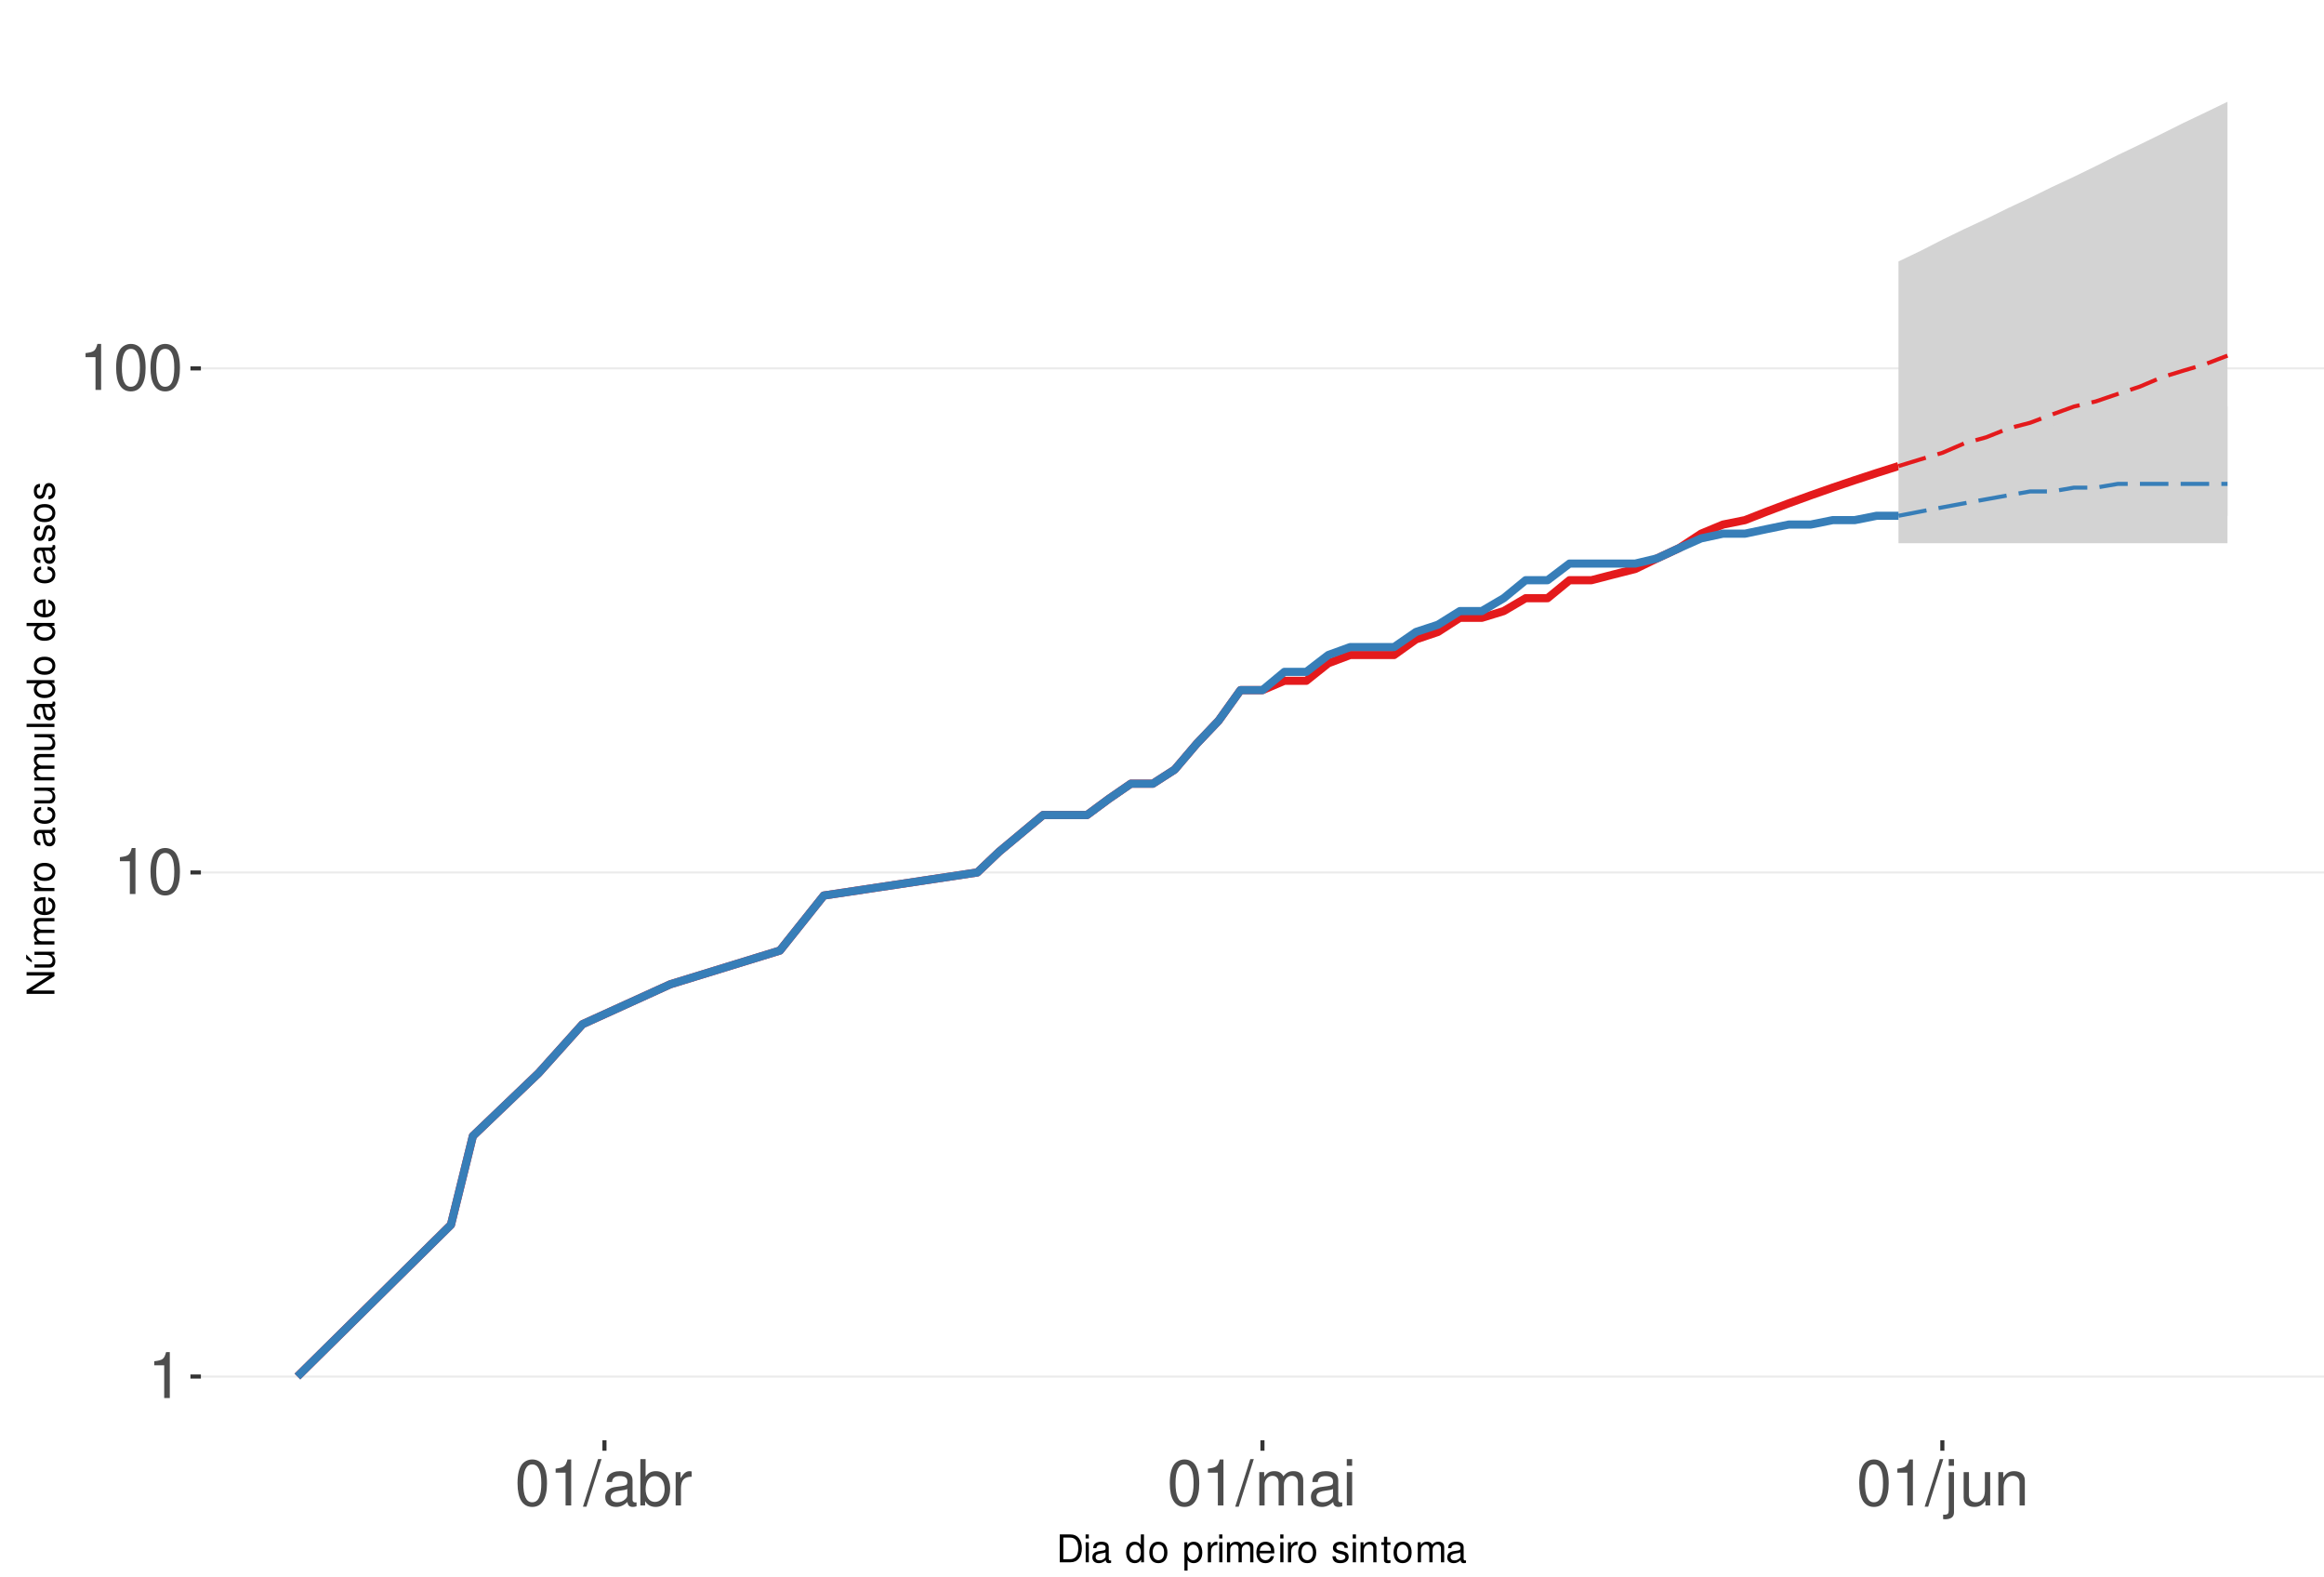
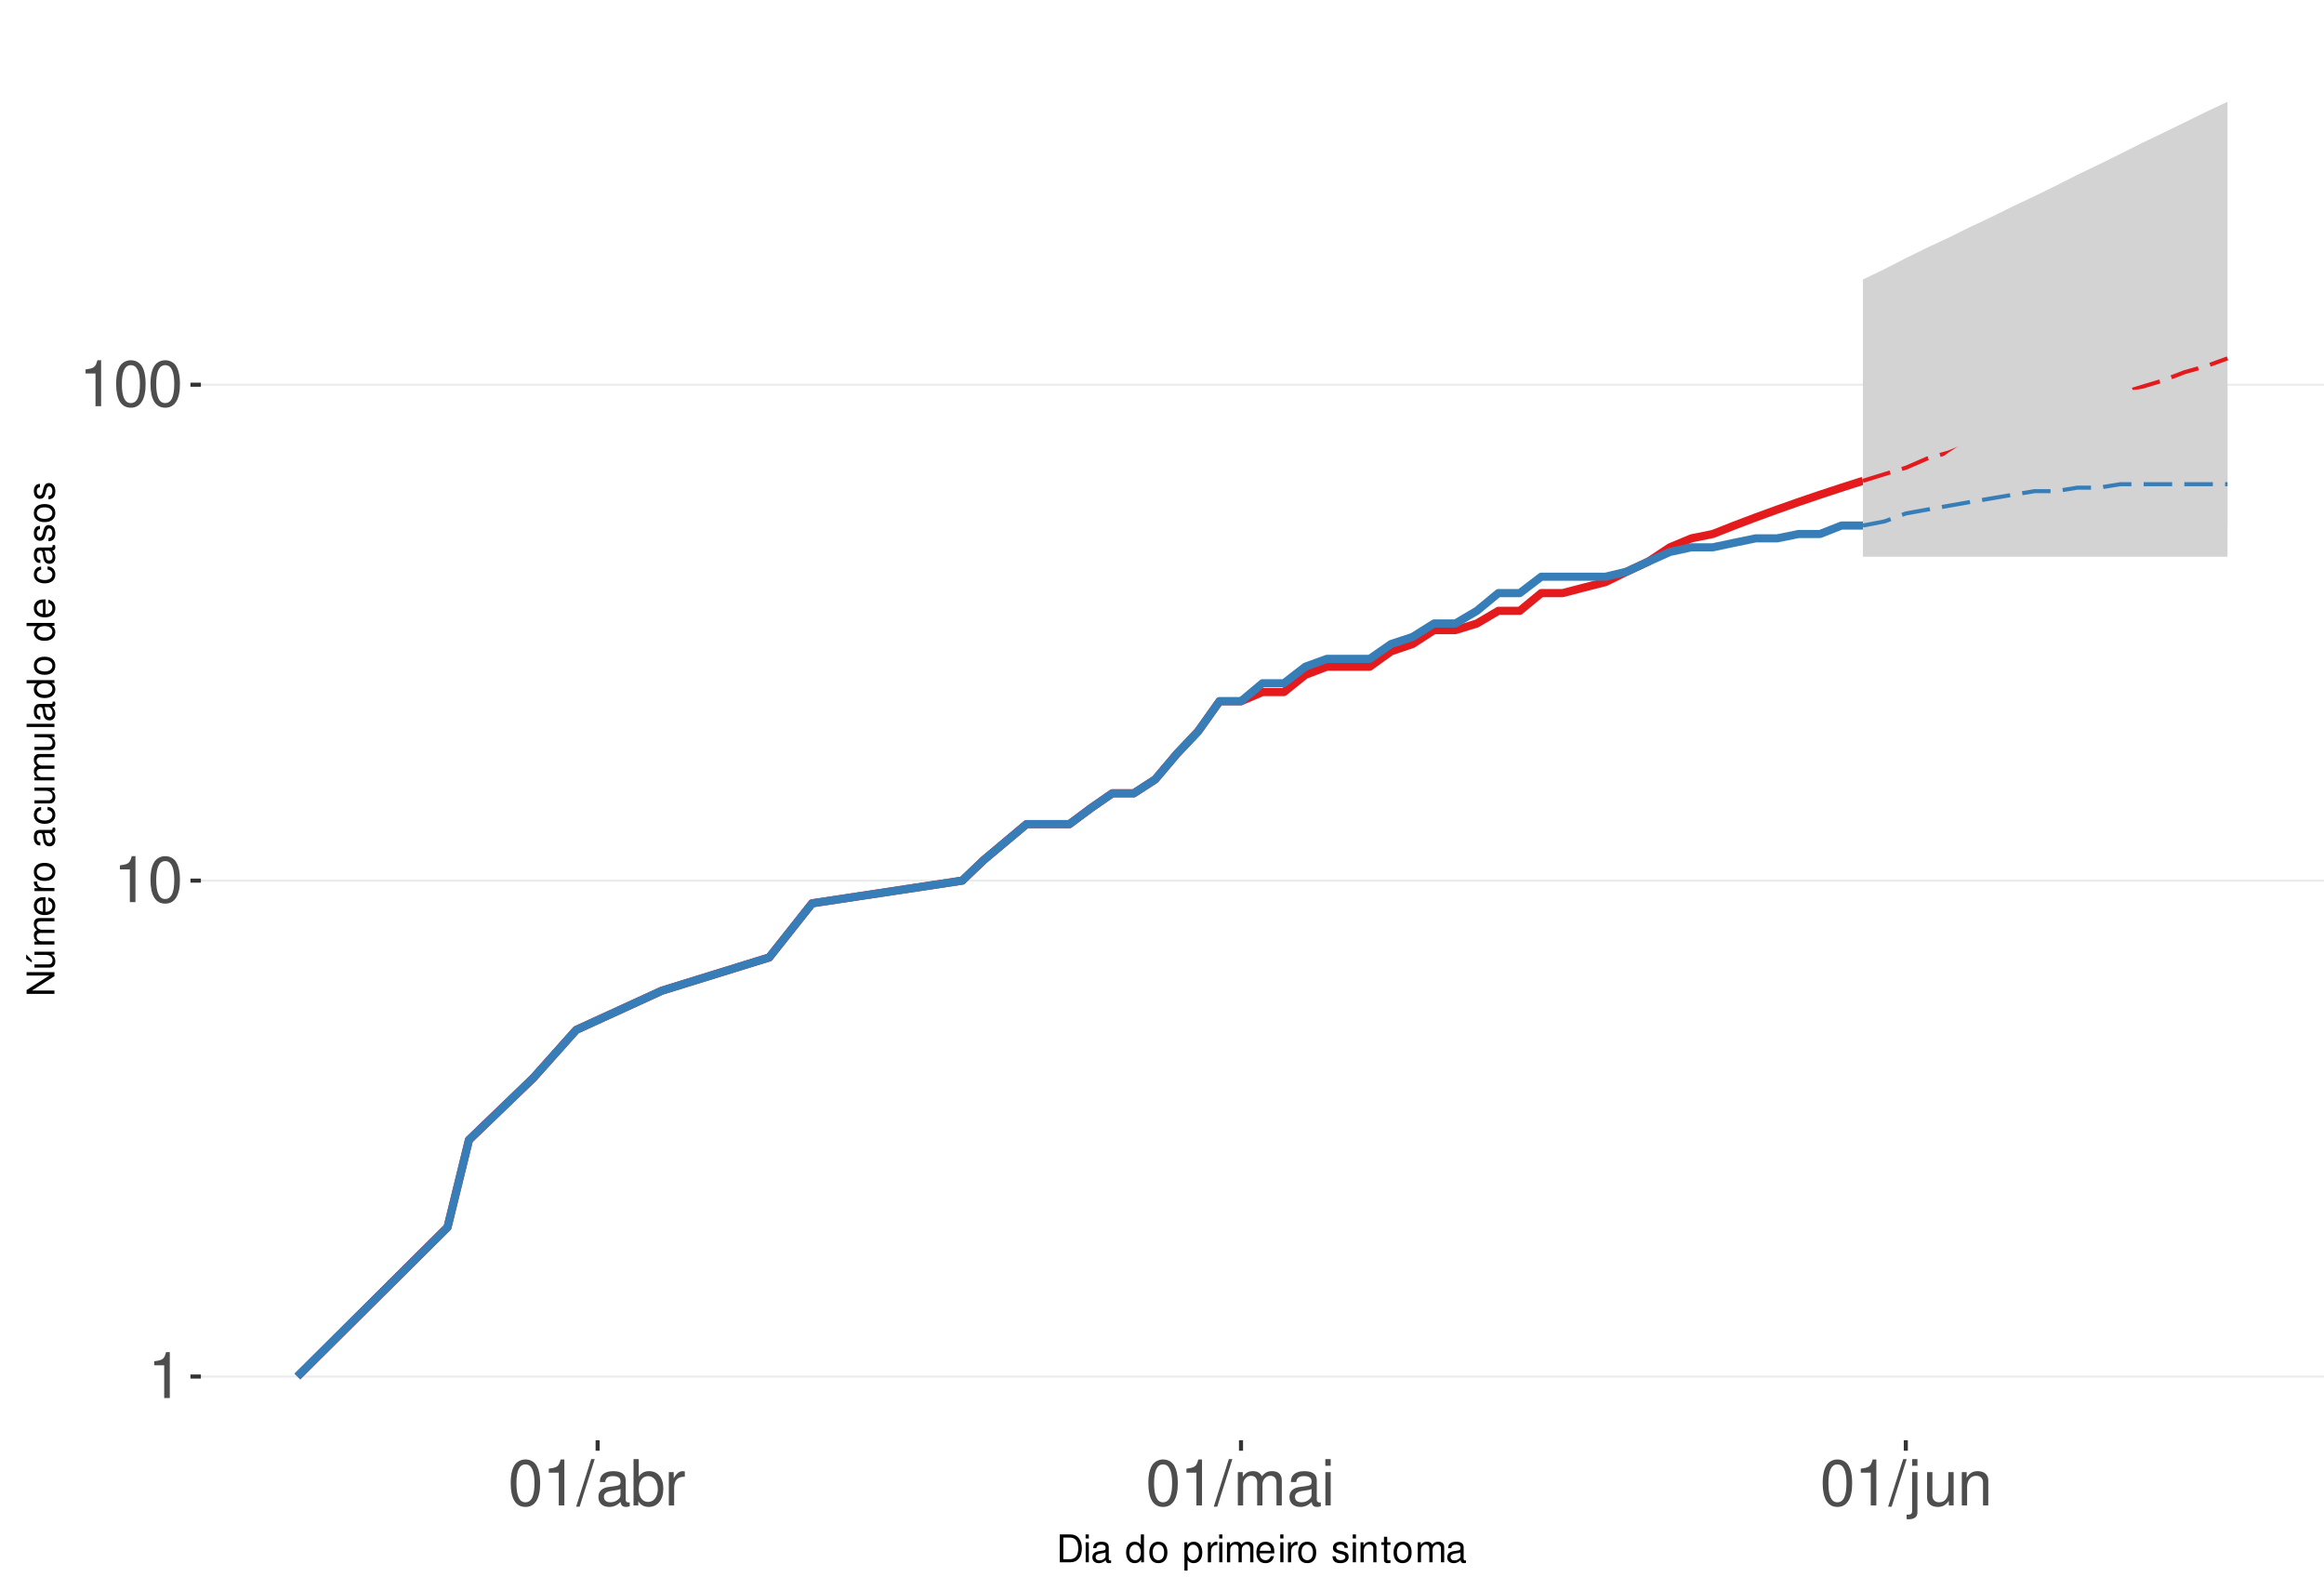
<svg xmlns="http://www.w3.org/2000/svg" xmlns:xlink="http://www.w3.org/1999/xlink" width="609pt" height="413pt" viewBox="0 0 609 413" version="1.1">
  <defs>
    <g>
      <symbol overflow="visible" id="glyph0-0">
        <path style="stroke:none;" d="" />
      </symbol>
      <symbol overflow="visible" id="glyph0-1">
        <path style="stroke:none;" d="M 4.312 -8.578 L 4.312 0 L 5.781 0 L 5.781 -12.047 L 4.812 -12.047 C 4.297 -10.188 3.969 -9.938 1.703 -9.641 L 1.703 -8.578 Z M 4.312 -8.578 " />
      </symbol>
      <symbol overflow="visible" id="glyph0-2">
        <path style="stroke:none;" d="M 4.578 -12.047 C 3.484 -12.047 2.484 -11.547 1.859 -10.734 C 1.094 -9.656 0.719 -8.062 0.719 -5.828 C 0.719 -1.766 2.047 0.391 4.578 0.391 C 7.078 0.391 8.438 -1.766 8.438 -5.734 C 8.438 -8.062 8.078 -9.625 7.297 -10.734 C 6.672 -11.562 5.703 -12.047 4.578 -12.047 Z M 4.578 -10.75 C 6.156 -10.75 6.953 -9.125 6.953 -5.859 C 6.953 -2.438 6.172 -0.828 4.547 -0.828 C 3 -0.828 2.219 -2.5 2.219 -5.812 C 2.219 -9.125 3 -10.75 4.578 -10.75 Z M 4.578 -10.75 " />
      </symbol>
      <symbol overflow="visible" id="glyph0-3">
        <path style="stroke:none;" d="M 3.812 -12.141 L -0.141 0.328 L 0.781 0.328 L 4.734 -12.141 Z M 3.812 -12.141 " />
      </symbol>
      <symbol overflow="visible" id="glyph0-4">
        <path style="stroke:none;" d="M 8.906 -0.812 C 8.766 -0.781 8.688 -0.781 8.609 -0.781 C 8.125 -0.781 7.859 -1.031 7.859 -1.469 L 7.859 -6.594 C 7.859 -8.141 6.734 -8.984 4.578 -8.984 C 3.297 -8.984 2.281 -8.609 1.688 -7.969 C 1.281 -7.516 1.109 -7.016 1.078 -6.141 L 2.484 -6.141 C 2.594 -7.219 3.234 -7.688 4.531 -7.688 C 5.797 -7.688 6.484 -7.234 6.484 -6.391 L 6.484 -6.031 C 6.469 -5.438 6.156 -5.219 5.031 -5.062 C 3.062 -4.812 2.766 -4.75 2.234 -4.531 C 1.219 -4.094 0.703 -3.328 0.703 -2.203 C 0.703 -0.609 1.797 0.391 3.562 0.391 C 4.656 0.391 5.547 0 6.531 -0.906 C 6.625 0 7.062 0.391 7.969 0.391 C 8.266 0.391 8.438 0.344 8.906 0.234 Z M 6.484 -2.75 C 6.484 -2.281 6.344 -2 5.922 -1.609 C 5.359 -1.094 4.688 -0.828 3.859 -0.828 C 2.781 -0.828 2.156 -1.344 2.156 -2.234 C 2.156 -3.141 2.75 -3.609 4.25 -3.828 C 5.734 -4.031 6.016 -4.094 6.484 -4.312 Z M 6.484 -2.75 " />
      </symbol>
      <symbol overflow="visible" id="glyph0-5">
        <path style="stroke:none;" d="M 0.906 -12.141 L 0.906 0 L 2.156 0 L 2.156 -1.109 C 2.812 -0.094 3.703 0.391 4.906 0.391 C 7.219 0.391 8.719 -1.5 8.719 -4.391 C 8.719 -7.234 7.297 -8.984 4.984 -8.984 C 3.781 -8.984 2.938 -8.531 2.281 -7.547 L 2.281 -12.141 Z M 4.719 -7.672 C 6.266 -7.672 7.266 -6.328 7.266 -4.25 C 7.266 -2.266 6.234 -0.922 4.719 -0.922 C 3.234 -0.922 2.281 -2.25 2.281 -4.297 C 2.281 -6.344 3.234 -7.672 4.719 -7.672 Z M 4.719 -7.672 " />
      </symbol>
      <symbol overflow="visible" id="glyph0-6">
        <path style="stroke:none;" d="M 1.156 -8.734 L 1.156 0 L 2.547 0 L 2.547 -4.531 C 2.562 -6.625 3.438 -7.562 5.344 -7.516 L 5.344 -8.922 C 5.109 -8.969 4.984 -8.984 4.812 -8.984 C 3.922 -8.984 3.234 -8.438 2.438 -7.141 L 2.438 -8.734 Z M 1.156 -8.734 " />
      </symbol>
      <symbol overflow="visible" id="glyph0-7">
        <path style="stroke:none;" d="M 1.172 -8.734 L 1.172 0 L 2.562 0 L 2.562 -5.484 C 2.562 -6.75 3.484 -7.766 4.609 -7.766 C 5.641 -7.766 6.234 -7.125 6.234 -6.016 L 6.234 0 L 7.625 0 L 7.625 -5.484 C 7.625 -6.75 8.547 -7.766 9.672 -7.766 C 10.688 -7.766 11.297 -7.109 11.297 -6.016 L 11.297 0 L 12.688 0 L 12.688 -6.547 C 12.688 -8.109 11.797 -8.984 10.156 -8.984 C 9 -8.984 8.297 -8.625 7.484 -7.641 C 6.969 -8.578 6.266 -8.984 5.125 -8.984 C 3.969 -8.984 3.188 -8.547 2.453 -7.5 L 2.453 -8.734 Z M 1.172 -8.734 " />
      </symbol>
      <symbol overflow="visible" id="glyph0-8">
        <path style="stroke:none;" d="M 2.5 -8.734 L 1.109 -8.734 L 1.109 0 L 2.5 0 Z M 2.5 -12.141 L 1.094 -12.141 L 1.094 -10.391 L 2.5 -10.391 Z M 2.5 -12.141 " />
      </symbol>
      <symbol overflow="visible" id="glyph0-9">
        <path style="stroke:none;" d="M 1.172 -8.734 L 1.172 1.266 C 1.172 2.125 0.906 2.422 0.031 2.422 C -0.062 2.422 -0.109 2.422 -0.297 2.406 L -0.297 3.578 C -0.141 3.609 -0.047 3.625 0.172 3.625 C 1.734 3.625 2.547 3.016 2.547 1.812 L 2.547 -8.734 Z M 2.547 -12.141 L 1.172 -12.141 L 1.172 -10.391 L 2.547 -10.391 Z M 2.547 -12.141 " />
      </symbol>
      <symbol overflow="visible" id="glyph0-10">
        <path style="stroke:none;" d="M 8.031 0 L 8.031 -8.734 L 6.641 -8.734 L 6.641 -3.781 C 6.641 -2 5.719 -0.828 4.266 -0.828 C 3.172 -0.828 2.469 -1.5 2.469 -2.547 L 2.469 -8.734 L 1.078 -8.734 L 1.078 -2 C 1.078 -0.547 2.172 0.391 3.859 0.391 C 5.141 0.391 5.969 -0.062 6.781 -1.219 L 6.781 0 Z M 8.031 0 " />
      </symbol>
      <symbol overflow="visible" id="glyph0-11">
        <path style="stroke:none;" d="M 1.172 -8.734 L 1.172 0 L 2.562 0 L 2.562 -4.812 C 2.562 -6.594 3.5 -7.766 4.938 -7.766 C 6.031 -7.766 6.734 -7.094 6.734 -6.047 L 6.734 0 L 8.109 0 L 8.109 -6.594 C 8.109 -8.047 7.031 -8.984 5.344 -8.984 C 4.047 -8.984 3.219 -8.484 2.453 -7.266 L 2.453 -8.734 Z M 1.172 -8.734 " />
      </symbol>
      <symbol overflow="visible" id="glyph1-0">
        <path style="stroke:none;" d="" />
      </symbol>
      <symbol overflow="visible" id="glyph1-1">
        <path style="stroke:none;" d="M 0.891 0 L 3.703 0 C 5.547 0 6.672 -1.375 6.672 -3.656 C 6.672 -5.906 5.547 -7.297 3.703 -7.297 L 0.891 -7.297 Z M 1.812 -0.812 L 1.812 -6.469 L 3.547 -6.469 C 4.984 -6.469 5.734 -5.5 5.734 -3.641 C 5.734 -1.797 4.984 -0.812 3.547 -0.812 Z M 1.812 -0.812 " />
      </symbol>
      <symbol overflow="visible" id="glyph1-2">
        <path style="stroke:none;" d="M 1.5 -5.234 L 0.672 -5.234 L 0.672 0 L 1.5 0 Z M 1.5 -7.297 L 0.656 -7.297 L 0.656 -6.234 L 1.5 -6.234 Z M 1.5 -7.297 " />
      </symbol>
      <symbol overflow="visible" id="glyph1-3">
        <path style="stroke:none;" d="M 5.344 -0.484 C 5.266 -0.469 5.219 -0.469 5.172 -0.469 C 4.875 -0.469 4.719 -0.625 4.719 -0.875 L 4.719 -3.953 C 4.719 -4.891 4.047 -5.391 2.75 -5.391 C 1.984 -5.391 1.375 -5.172 1.016 -4.781 C 0.766 -4.516 0.672 -4.203 0.656 -3.688 L 1.484 -3.688 C 1.562 -4.328 1.938 -4.625 2.719 -4.625 C 3.484 -4.625 3.891 -4.344 3.891 -3.844 L 3.891 -3.625 C 3.875 -3.266 3.703 -3.125 3.016 -3.047 C 1.844 -2.891 1.656 -2.844 1.344 -2.719 C 0.734 -2.453 0.422 -2 0.422 -1.312 C 0.422 -0.375 1.078 0.234 2.141 0.234 C 2.797 0.234 3.328 0 3.922 -0.547 C 3.984 0 4.234 0.234 4.781 0.234 C 4.953 0.234 5.062 0.203 5.344 0.141 Z M 3.891 -1.656 C 3.891 -1.375 3.812 -1.203 3.562 -0.969 C 3.219 -0.656 2.812 -0.5 2.312 -0.5 C 1.672 -0.5 1.297 -0.812 1.297 -1.344 C 1.297 -1.891 1.656 -2.172 2.547 -2.297 C 3.438 -2.422 3.609 -2.453 3.891 -2.594 Z M 3.891 -1.656 " />
      </symbol>
      <symbol overflow="visible" id="glyph1-4">
        <path style="stroke:none;" d="" />
      </symbol>
      <symbol overflow="visible" id="glyph1-5">
        <path style="stroke:none;" d="M 4.953 -7.297 L 4.125 -7.297 L 4.125 -4.578 C 3.766 -5.109 3.203 -5.391 2.516 -5.391 C 1.156 -5.391 0.266 -4.297 0.266 -2.625 C 0.266 -0.859 1.125 0.234 2.547 0.234 C 3.266 0.234 3.766 -0.047 4.203 -0.688 L 4.203 0 L 4.953 0 Z M 2.656 -4.609 C 3.547 -4.609 4.125 -3.812 4.125 -2.562 C 4.125 -1.344 3.547 -0.547 2.656 -0.547 C 1.734 -0.547 1.125 -1.359 1.125 -2.578 C 1.125 -3.797 1.734 -4.609 2.656 -4.609 Z M 2.656 -4.609 " />
      </symbol>
      <symbol overflow="visible" id="glyph1-6">
        <path style="stroke:none;" d="M 2.719 -5.391 C 1.234 -5.391 0.359 -4.344 0.359 -2.578 C 0.359 -0.812 1.234 0.234 2.734 0.234 C 4.203 0.234 5.094 -0.812 5.094 -2.547 C 5.094 -4.359 4.234 -5.391 2.719 -5.391 Z M 2.734 -4.625 C 3.672 -4.625 4.234 -3.844 4.234 -2.547 C 4.234 -1.312 3.656 -0.547 2.734 -0.547 C 1.797 -0.547 1.234 -1.312 1.234 -2.578 C 1.234 -3.844 1.797 -4.625 2.734 -4.625 Z M 2.734 -4.625 " />
      </symbol>
      <symbol overflow="visible" id="glyph1-7">
        <path style="stroke:none;" d="M 0.547 2.188 L 1.375 2.188 L 1.375 -0.547 C 1.812 -0.016 2.312 0.234 2.984 0.234 C 4.344 0.234 5.234 -0.859 5.234 -2.531 C 5.234 -4.297 4.375 -5.391 2.984 -5.391 C 2.266 -5.391 1.703 -5.062 1.312 -4.453 L 1.312 -5.234 L 0.547 -5.234 Z M 2.844 -4.609 C 3.766 -4.609 4.359 -3.797 4.359 -2.547 C 4.359 -1.359 3.75 -0.547 2.844 -0.547 C 1.953 -0.547 1.375 -1.344 1.375 -2.578 C 1.375 -3.812 1.953 -4.609 2.844 -4.609 Z M 2.844 -4.609 " />
      </symbol>
      <symbol overflow="visible" id="glyph1-8">
        <path style="stroke:none;" d="M 0.688 -5.234 L 0.688 0 L 1.531 0 L 1.531 -2.719 C 1.547 -3.984 2.062 -4.547 3.203 -4.516 L 3.203 -5.359 C 3.062 -5.375 2.984 -5.391 2.891 -5.391 C 2.344 -5.391 1.938 -5.062 1.453 -4.297 L 1.453 -5.234 Z M 0.688 -5.234 " />
      </symbol>
      <symbol overflow="visible" id="glyph1-9">
        <path style="stroke:none;" d="M 0.703 -5.234 L 0.703 0 L 1.547 0 L 1.547 -3.297 C 1.547 -4.047 2.094 -4.656 2.766 -4.656 C 3.391 -4.656 3.734 -4.281 3.734 -3.609 L 3.734 0 L 4.578 0 L 4.578 -3.297 C 4.578 -4.047 5.125 -4.656 5.812 -4.656 C 6.422 -4.656 6.781 -4.266 6.781 -3.609 L 6.781 0 L 7.625 0 L 7.625 -3.938 C 7.625 -4.875 7.078 -5.391 6.094 -5.391 C 5.406 -5.391 4.984 -5.188 4.484 -4.594 C 4.188 -5.156 3.766 -5.391 3.078 -5.391 C 2.375 -5.391 1.906 -5.125 1.469 -4.5 L 1.469 -5.234 Z M 0.703 -5.234 " />
      </symbol>
      <symbol overflow="visible" id="glyph1-10">
        <path style="stroke:none;" d="M 5.125 -2.344 C 5.125 -3.141 5.062 -3.625 4.922 -4.016 C 4.578 -4.875 3.781 -5.391 2.797 -5.391 C 1.344 -5.391 0.406 -4.281 0.406 -2.547 C 0.406 -0.812 1.297 0.234 2.781 0.234 C 3.984 0.234 4.812 -0.453 5.016 -1.594 L 4.188 -1.594 C 3.953 -0.906 3.484 -0.547 2.812 -0.547 C 2.281 -0.547 1.828 -0.781 1.547 -1.219 C 1.344 -1.516 1.281 -1.812 1.266 -2.344 Z M 1.297 -3.016 C 1.359 -3.984 1.953 -4.625 2.797 -4.625 C 3.641 -4.625 4.234 -3.953 4.234 -3.016 Z M 1.297 -3.016 " />
      </symbol>
      <symbol overflow="visible" id="glyph1-11">
        <path style="stroke:none;" d="M 4.375 -3.781 C 4.375 -4.812 3.688 -5.391 2.484 -5.391 C 1.266 -5.391 0.469 -4.766 0.469 -3.797 C 0.469 -2.969 0.891 -2.578 2.125 -2.281 L 2.906 -2.094 C 3.484 -1.953 3.719 -1.734 3.719 -1.375 C 3.719 -0.875 3.234 -0.547 2.5 -0.547 C 2.047 -0.547 1.672 -0.672 1.453 -0.891 C 1.328 -1.047 1.266 -1.188 1.219 -1.562 L 0.344 -1.562 C 0.375 -0.344 1.062 0.234 2.438 0.234 C 3.75 0.234 4.594 -0.422 4.594 -1.438 C 4.594 -2.203 4.156 -2.641 3.109 -2.891 L 2.312 -3.078 C 1.625 -3.234 1.344 -3.453 1.344 -3.828 C 1.344 -4.312 1.766 -4.625 2.453 -4.625 C 3.125 -4.625 3.484 -4.328 3.5 -3.781 Z M 4.375 -3.781 " />
      </symbol>
      <symbol overflow="visible" id="glyph1-12">
        <path style="stroke:none;" d="M 0.703 -5.234 L 0.703 0 L 1.547 0 L 1.547 -2.891 C 1.547 -3.953 2.094 -4.656 2.953 -4.656 C 3.625 -4.656 4.047 -4.266 4.047 -3.625 L 4.047 0 L 4.875 0 L 4.875 -3.953 C 4.875 -4.828 4.219 -5.391 3.203 -5.391 C 2.438 -5.391 1.938 -5.094 1.469 -4.359 L 1.469 -5.234 Z M 0.703 -5.234 " />
      </symbol>
      <symbol overflow="visible" id="glyph1-13">
        <path style="stroke:none;" d="M 2.547 -5.234 L 1.688 -5.234 L 1.688 -6.688 L 0.844 -6.688 L 0.844 -5.234 L 0.141 -5.234 L 0.141 -4.562 L 0.844 -4.562 L 0.844 -0.594 C 0.844 -0.062 1.203 0.234 1.859 0.234 C 2.078 0.234 2.266 0.203 2.547 0.156 L 2.547 -0.547 C 2.422 -0.516 2.312 -0.5 2.141 -0.5 C 1.781 -0.5 1.688 -0.594 1.688 -0.969 L 1.688 -4.562 L 2.547 -4.562 Z M 2.547 -5.234 " />
      </symbol>
      <symbol overflow="visible" id="glyph2-0">
        <path style="stroke:none;" d="" />
      </symbol>
      <symbol overflow="visible" id="glyph2-1">
        <path style="stroke:none;" d="M -7.297 -6.453 L -7.297 -5.578 L -1.328 -5.578 L -7.297 -1.766 L -7.297 -0.766 L 0 -0.766 L 0 -1.641 L -5.906 -1.641 L 0 -5.406 L 0 -6.453 Z M -7.297 -6.453 " />
      </symbol>
      <symbol overflow="visible" id="glyph2-2">
        <path style="stroke:none;" d="M 0 -4.812 L -5.234 -4.812 L -5.234 -3.984 L -2.266 -3.984 C -1.203 -3.984 -0.5 -3.438 -0.5 -2.562 C -0.5 -1.906 -0.906 -1.484 -1.531 -1.484 L -5.234 -1.484 L -5.234 -0.656 L -1.203 -0.656 C -0.328 -0.656 0.234 -1.297 0.234 -2.312 C 0.234 -3.094 -0.047 -3.578 -0.734 -4.062 L 0 -4.062 Z M -7.406 -2.953 L -5.922 -2 L -5.922 -2.594 L -7.406 -4.094 Z M -7.406 -2.953 " />
      </symbol>
      <symbol overflow="visible" id="glyph2-3">
        <path style="stroke:none;" d="M -5.234 -0.703 L 0 -0.703 L 0 -1.547 L -3.297 -1.547 C -4.047 -1.547 -4.656 -2.094 -4.656 -2.766 C -4.656 -3.391 -4.281 -3.734 -3.609 -3.734 L 0 -3.734 L 0 -4.578 L -3.297 -4.578 C -4.047 -4.578 -4.656 -5.125 -4.656 -5.812 C -4.656 -6.422 -4.266 -6.781 -3.609 -6.781 L 0 -6.781 L 0 -7.625 L -3.938 -7.625 C -4.875 -7.625 -5.391 -7.078 -5.391 -6.094 C -5.391 -5.406 -5.188 -4.984 -4.594 -4.484 C -5.156 -4.188 -5.391 -3.766 -5.391 -3.078 C -5.391 -2.375 -5.125 -1.906 -4.5 -1.469 L -5.234 -1.469 Z M -5.234 -0.703 " />
      </symbol>
      <symbol overflow="visible" id="glyph2-4">
        <path style="stroke:none;" d="M -2.344 -5.125 C -3.141 -5.125 -3.625 -5.062 -4.016 -4.922 C -4.875 -4.578 -5.391 -3.781 -5.391 -2.797 C -5.391 -1.344 -4.281 -0.406 -2.547 -0.406 C -0.812 -0.406 0.234 -1.297 0.234 -2.781 C 0.234 -3.984 -0.453 -4.812 -1.594 -5.016 L -1.594 -4.188 C -0.906 -3.953 -0.547 -3.484 -0.547 -2.812 C -0.547 -2.281 -0.781 -1.828 -1.219 -1.547 C -1.516 -1.344 -1.812 -1.281 -2.344 -1.266 Z M -3.016 -1.297 C -3.984 -1.359 -4.625 -1.953 -4.625 -2.797 C -4.625 -3.641 -3.953 -4.234 -3.016 -4.234 Z M -3.016 -1.297 " />
      </symbol>
      <symbol overflow="visible" id="glyph2-5">
        <path style="stroke:none;" d="M -5.234 -0.688 L 0 -0.688 L 0 -1.531 L -2.719 -1.531 C -3.984 -1.547 -4.547 -2.062 -4.516 -3.203 L -5.359 -3.203 C -5.375 -3.062 -5.391 -2.984 -5.391 -2.891 C -5.391 -2.344 -5.062 -1.938 -4.297 -1.453 L -5.234 -1.453 Z M -5.234 -0.688 " />
      </symbol>
      <symbol overflow="visible" id="glyph2-6">
        <path style="stroke:none;" d="M -5.391 -2.719 C -5.391 -1.234 -4.344 -0.359 -2.578 -0.359 C -0.812 -0.359 0.234 -1.234 0.234 -2.734 C 0.234 -4.203 -0.812 -5.094 -2.547 -5.094 C -4.359 -5.094 -5.391 -4.234 -5.391 -2.719 Z M -4.625 -2.734 C -4.625 -3.672 -3.844 -4.234 -2.547 -4.234 C -1.312 -4.234 -0.547 -3.656 -0.547 -2.734 C -0.547 -1.797 -1.312 -1.234 -2.578 -1.234 C -3.844 -1.234 -4.625 -1.797 -4.625 -2.734 Z M -4.625 -2.734 " />
      </symbol>
      <symbol overflow="visible" id="glyph2-7">
        <path style="stroke:none;" d="" />
      </symbol>
      <symbol overflow="visible" id="glyph2-8">
        <path style="stroke:none;" d="M -0.484 -5.344 C -0.469 -5.266 -0.469 -5.219 -0.469 -5.172 C -0.469 -4.875 -0.625 -4.719 -0.875 -4.719 L -3.953 -4.719 C -4.891 -4.719 -5.391 -4.047 -5.391 -2.75 C -5.391 -1.984 -5.172 -1.375 -4.781 -1.016 C -4.516 -0.766 -4.203 -0.672 -3.688 -0.656 L -3.688 -1.484 C -4.328 -1.562 -4.625 -1.938 -4.625 -2.719 C -4.625 -3.484 -4.344 -3.891 -3.844 -3.891 L -3.625 -3.891 C -3.266 -3.875 -3.125 -3.703 -3.047 -3.016 C -2.891 -1.844 -2.844 -1.656 -2.719 -1.344 C -2.453 -0.734 -2 -0.422 -1.312 -0.422 C -0.375 -0.422 0.234 -1.078 0.234 -2.141 C 0.234 -2.797 0 -3.328 -0.547 -3.922 C 0 -3.984 0.234 -4.234 0.234 -4.781 C 0.234 -4.953 0.203 -5.062 0.141 -5.344 Z M -1.656 -3.891 C -1.375 -3.891 -1.203 -3.812 -0.969 -3.562 C -0.656 -3.219 -0.5 -2.812 -0.5 -2.312 C -0.5 -1.672 -0.812 -1.297 -1.344 -1.297 C -1.891 -1.297 -2.172 -1.656 -2.297 -2.547 C -2.422 -3.438 -2.453 -3.609 -2.594 -3.891 Z M -1.656 -3.891 " />
      </symbol>
      <symbol overflow="visible" id="glyph2-9">
        <path style="stroke:none;" d="M -3.484 -4.703 C -3.984 -4.672 -4.312 -4.562 -4.609 -4.359 C -5.094 -4 -5.391 -3.375 -5.391 -2.641 C -5.391 -1.219 -4.266 -0.312 -2.531 -0.312 C -0.844 -0.312 0.234 -1.203 0.234 -2.625 C 0.234 -3.875 -0.516 -4.672 -1.797 -4.766 L -1.797 -3.938 C -0.953 -3.797 -0.547 -3.359 -0.547 -2.656 C -0.547 -1.734 -1.297 -1.188 -2.531 -1.188 C -3.844 -1.188 -4.625 -1.719 -4.625 -2.625 C -4.625 -3.328 -4.203 -3.766 -3.484 -3.875 Z M -3.484 -4.703 " />
      </symbol>
      <symbol overflow="visible" id="glyph2-10">
        <path style="stroke:none;" d="M 0 -4.812 L -5.234 -4.812 L -5.234 -3.984 L -2.266 -3.984 C -1.203 -3.984 -0.5 -3.438 -0.5 -2.562 C -0.5 -1.906 -0.906 -1.484 -1.531 -1.484 L -5.234 -1.484 L -5.234 -0.656 L -1.203 -0.656 C -0.328 -0.656 0.234 -1.297 0.234 -2.312 C 0.234 -3.094 -0.047 -3.578 -0.734 -4.062 L 0 -4.062 Z M 0 -4.812 " />
      </symbol>
      <symbol overflow="visible" id="glyph2-11">
        <path style="stroke:none;" d="M -7.297 -1.516 L -7.297 -0.688 L 0 -0.688 L 0 -1.516 Z M -7.297 -1.516 " />
      </symbol>
      <symbol overflow="visible" id="glyph2-12">
        <path style="stroke:none;" d="M -7.297 -4.953 L -7.297 -4.125 L -4.578 -4.125 C -5.109 -3.766 -5.391 -3.203 -5.391 -2.516 C -5.391 -1.156 -4.297 -0.266 -2.625 -0.266 C -0.859 -0.266 0.234 -1.125 0.234 -2.547 C 0.234 -3.266 -0.047 -3.766 -0.688 -4.203 L 0 -4.203 L 0 -4.953 Z M -4.609 -2.656 C -4.609 -3.547 -3.812 -4.125 -2.562 -4.125 C -1.344 -4.125 -0.547 -3.547 -0.547 -2.656 C -0.547 -1.734 -1.359 -1.125 -2.578 -1.125 C -3.797 -1.125 -4.609 -1.734 -4.609 -2.656 Z M -4.609 -2.656 " />
      </symbol>
      <symbol overflow="visible" id="glyph2-13">
        <path style="stroke:none;" d="M -3.781 -4.375 C -4.812 -4.375 -5.391 -3.688 -5.391 -2.484 C -5.391 -1.266 -4.766 -0.469 -3.797 -0.469 C -2.969 -0.469 -2.578 -0.891 -2.281 -2.125 L -2.094 -2.906 C -1.953 -3.484 -1.734 -3.719 -1.375 -3.719 C -0.875 -3.719 -0.547 -3.234 -0.547 -2.5 C -0.547 -2.047 -0.672 -1.672 -0.891 -1.453 C -1.047 -1.328 -1.188 -1.266 -1.562 -1.219 L -1.562 -0.344 C -0.344 -0.375 0.234 -1.062 0.234 -2.438 C 0.234 -3.75 -0.422 -4.594 -1.438 -4.594 C -2.203 -4.594 -2.641 -4.156 -2.891 -3.109 L -3.078 -2.312 C -3.234 -1.625 -3.453 -1.344 -3.828 -1.344 C -4.312 -1.344 -4.625 -1.766 -4.625 -2.453 C -4.625 -3.125 -4.328 -3.484 -3.781 -3.5 Z M -3.781 -4.375 " />
      </symbol>
    </g>
    <clipPath id="clip1">
      <path d="M 52.645 9.961 L 609 9.961 L 609 377.328 L 52.645 377.328 Z M 52.645 9.961 " />
    </clipPath>
    <clipPath id="clip2">
      <path d="M 52.645 360 L 609 360 L 609 361 L 52.645 361 Z M 52.645 360 " />
    </clipPath>
    <clipPath id="clip3">
-       <path d="M 52.645 228 L 609 228 L 609 229 L 52.645 229 Z M 52.645 228 " />
+       <path d="M 52.645 230 L 609 230 L 609 231 L 52.645 231 Z M 52.645 230 " />
    </clipPath>
    <clipPath id="clip4">
-       <path d="M 52.645 96 L 609 96 L 609 97 L 52.645 97 Z M 52.645 96 " />
+       <path d="M 52.645 100 L 609 100 L 609 102 L 52.645 102 Z M 52.645 100 " />
    </clipPath>
  </defs>
  <g id="surface42">
    <rect x="0" y="0" width="609" height="413" style="fill:rgb(100%,100%,100%);fill-opacity:1;stroke:none;" />
    <rect x="0" y="0" width="609" height="413" style="fill:rgb(100%,100%,100%);fill-opacity:1;stroke:none;" />
    <path style="fill:none;stroke-width:1.067;stroke-linecap:round;stroke-linejoin:round;stroke:rgb(100%,100%,100%);stroke-opacity:1;stroke-miterlimit:10;" d="M 0 413 L 609 413 L 609 0 L 0 0 Z M 0 413 " />
    <g clip-path="url(#clip1)" clip-rule="nonzero">
      <path style=" stroke:none;fill-rule:nonzero;fill:rgb(100%,100%,100%);fill-opacity:1;" d="M 52.645 377.328 L 609 377.328 L 609 9.961 L 52.645 9.961 Z M 52.645 377.328 " />
    </g>
    <g clip-path="url(#clip2)" clip-rule="nonzero">
      <path style="fill:none;stroke-width:0.533;stroke-linecap:butt;stroke-linejoin:round;stroke:rgb(92.157%,92.157%,92.157%);stroke-opacity:1;stroke-miterlimit:10;" d="M 52.645 360.629 L 609 360.629 " />
    </g>
    <g clip-path="url(#clip3)" clip-rule="nonzero">
-       <path style="fill:none;stroke-width:0.533;stroke-linecap:butt;stroke-linejoin:round;stroke:rgb(92.157%,92.157%,92.157%);stroke-opacity:1;stroke-miterlimit:10;" d="M 52.645 228.57 L 609 228.57 " />
+       <path style="fill:none;stroke-width:0.533;stroke-linecap:butt;stroke-linejoin:round;stroke:rgb(92.157%,92.157%,92.157%);stroke-opacity:1;stroke-miterlimit:10;" d="M 52.645 230.707 L 609 230.707 " />
    </g>
    <g clip-path="url(#clip4)" clip-rule="nonzero">
-       <path style="fill:none;stroke-width:0.533;stroke-linecap:butt;stroke-linejoin:round;stroke:rgb(92.157%,92.157%,92.157%);stroke-opacity:1;stroke-miterlimit:10;" d="M 52.645 96.512 L 609 96.512 " />
-     </g>
-     <path style="fill:none;stroke-width:2.134;stroke-linecap:butt;stroke-linejoin:round;stroke:rgb(89.412%,10.196%,10.98%);stroke-opacity:1;stroke-miterlimit:10;" d="M 77.934 360.629 L 118.168 320.875 L 123.914 297.621 L 141.156 281.121 L 152.652 268.324 L 175.641 257.867 L 204.379 249.027 L 215.875 234.613 L 256.105 228.57 L 261.852 223.105 L 273.348 213.523 L 284.844 213.523 L 290.59 209.273 L 296.336 205.316 L 302.086 205.316 L 307.832 201.613 L 313.582 194.859 L 319.328 188.816 L 325.074 180.801 L 330.824 180.801 L 336.57 178.359 L 342.316 178.359 L 348.066 173.77 L 353.812 171.605 L 365.309 171.605 L 371.055 167.504 L 376.801 165.562 L 382.551 161.859 L 388.297 161.859 L 394.043 160.094 L 399.793 156.719 L 405.539 156.719 L 411.285 152.004 L 417.035 152.004 L 422.781 150.516 L 428.531 149.062 L 434.277 146.266 L 440.023 143.594 L 445.773 139.812 L 451.52 137.422 L 457.266 136.266 L 463.016 134.016 L 468.762 131.852 L 474.508 129.766 L 480.258 127.75 L 486.004 125.809 L 491.75 123.926 L 497.5 122.105 " />
-     <path style=" stroke:none;fill-rule:nonzero;fill:rgb(82.745%,82.745%,82.745%);fill-opacity:1;" d="M 497.5 68.488 L 503.246 65.742 L 508.992 62.797 L 514.742 60 L 520.488 57.332 L 526.238 54.508 L 531.984 51.812 L 537.73 48.988 L 543.48 46.301 L 549.227 43.5 L 554.973 40.617 L 560.723 37.871 L 566.469 35.051 L 572.215 32.18 L 577.965 29.441 L 583.711 26.66 L 583.711 142.309 L 497.5 142.309 Z M 497.5 68.488 " />
-     <path style="fill:none;stroke-width:1.067;stroke-linecap:butt;stroke-linejoin:round;stroke:rgb(89.412%,10.196%,10.98%);stroke-opacity:1;stroke-dasharray:7.469,3.201;stroke-miterlimit:10;" d="M 497.5 122.105 L 503.246 120.34 L 508.992 118.629 L 514.742 116.152 L 520.488 114.559 L 526.238 112.25 L 531.984 110.762 L 537.73 108.594 L 543.48 106.508 L 549.227 105.16 L 554.973 103.195 L 560.723 101.293 L 566.469 98.852 L 572.215 97.086 L 577.965 95.375 L 583.711 93.168 " />
-     <path style="fill:none;stroke-width:2.134;stroke-linecap:butt;stroke-linejoin:round;stroke:rgb(21.569%,49.412%,72.157%);stroke-opacity:1;stroke-miterlimit:10;" d="M 77.934 360.629 L 118.168 320.875 L 123.914 297.621 L 141.156 281.121 L 152.652 268.324 L 175.641 257.867 L 204.379 249.027 L 215.875 234.613 L 256.105 228.57 L 261.852 223.105 L 273.348 213.523 L 284.844 213.523 L 290.59 209.273 L 296.336 205.316 L 302.086 205.316 L 307.832 201.613 L 313.582 194.859 L 319.328 188.816 L 325.074 180.801 L 330.824 180.801 L 336.57 176.02 L 342.316 176.02 L 348.066 171.605 L 353.812 169.52 L 365.309 169.52 L 371.055 165.562 L 376.801 163.68 L 382.551 160.094 L 388.297 160.094 L 394.043 156.719 L 399.793 152.004 L 405.539 152.004 L 411.285 147.645 L 428.531 147.645 L 434.277 146.266 L 440.023 143.594 L 445.773 141.047 L 451.52 139.812 L 457.266 139.812 L 463.016 138.605 L 468.762 137.422 L 474.508 137.422 L 480.258 136.266 L 486.004 136.266 L 491.75 135.129 L 497.5 135.129 " />
-     <path style=" stroke:none;fill-rule:nonzero;fill:rgb(82.745%,82.745%,82.745%);fill-opacity:1;" d="M 497.5 135.129 L 503.246 129.766 L 508.992 125.809 L 514.742 121.215 L 520.488 118.629 L 526.238 115.352 L 531.984 113.008 L 537.73 111.5 L 543.48 110.031 L 549.227 108.594 L 554.973 107.195 L 560.723 107.195 L 566.469 106.508 L 583.711 106.508 L 583.711 135.129 Z M 497.5 135.129 " />
-     <path style="fill:none;stroke-width:1.067;stroke-linecap:butt;stroke-linejoin:round;stroke:rgb(21.569%,49.412%,72.157%);stroke-opacity:1;stroke-dasharray:7.469,3.201;stroke-miterlimit:10;" d="M 497.5 135.129 L 503.246 134.016 L 508.992 132.922 L 514.742 131.852 L 520.488 130.797 L 526.238 129.766 L 531.984 128.75 L 537.73 128.75 L 543.48 127.75 L 549.227 127.75 L 554.973 126.77 L 583.711 126.77 " />
+       <path style="fill:none;stroke-width:0.533;stroke-linecap:butt;stroke-linejoin:round;stroke:rgb(92.157%,92.157%,92.157%);stroke-opacity:1;stroke-miterlimit:10;" d="M 52.645 100.785 L 609 100.785 " />
+     </g>
+     <path style="fill:none;stroke-width:2.134;stroke-linecap:butt;stroke-linejoin:round;stroke:rgb(89.412%,10.196%,10.98%);stroke-opacity:1;stroke-miterlimit:10;" d="M 77.934 360.629 L 117.273 321.52 L 122.891 298.641 L 139.75 282.41 L 150.992 269.82 L 173.469 259.531 L 201.57 250.832 L 212.809 236.652 L 252.145 230.707 L 257.766 225.332 L 269.004 215.906 L 280.246 215.906 L 285.863 211.723 L 291.484 207.832 L 297.105 207.832 L 302.723 204.188 L 308.344 197.543 L 313.965 191.598 L 319.582 183.711 L 325.203 183.711 L 330.824 181.312 L 336.441 181.312 L 342.062 176.793 L 347.684 174.664 L 358.922 174.664 L 364.543 170.633 L 370.16 168.719 L 375.781 165.078 L 381.398 165.078 L 387.02 163.344 L 392.641 160.023 L 398.258 160.023 L 403.879 155.383 L 409.5 155.383 L 415.117 153.918 L 420.738 152.488 L 426.359 149.734 L 431.977 147.109 L 437.598 143.387 L 443.219 141.039 L 448.836 139.898 L 454.457 137.684 L 460.078 135.555 L 465.695 133.504 L 471.316 131.523 L 476.938 129.609 L 482.555 127.762 L 488.176 125.969 " />
+     <path style=" stroke:none;fill-rule:nonzero;fill:rgb(82.745%,82.745%,82.745%);fill-opacity:1;" d="M 488.176 73.219 L 493.797 70.516 L 499.414 67.621 L 505.035 64.867 L 510.656 62.242 L 516.273 59.465 L 521.895 56.812 L 527.516 54.035 L 533.133 51.391 L 538.754 48.637 L 544.371 45.797 L 549.992 43.098 L 555.613 40.324 L 561.23 37.496 L 566.852 34.805 L 572.473 32.07 L 578.09 29.301 L 583.711 26.66 L 583.711 145.844 L 488.176 145.844 Z M 488.176 73.219 " />
+     <path style="fill:none;stroke-width:1.067;stroke-linecap:butt;stroke-linejoin:round;stroke:rgb(89.412%,10.196%,10.98%);stroke-opacity:1;stroke-dasharray:7.469,3.201;stroke-miterlimit:10;" d="M 488.176 125.969 L 493.797 124.23 L 499.414 122.547 L 505.035 120.113 L 510.656 118.543 L 516.273 116.273 L 521.895 114.805 L 527.516 112.676 L 533.133 110.625 L 538.754 109.297 L 544.371 107.363 L 549.992 105.492 L 555.613 103.09 L 561.23 101.355 L 566.852 99.668 L 572.473 97.5 L 578.09 95.926 L 583.711 93.891 " />
+     <path style="fill:none;stroke-width:2.134;stroke-linecap:butt;stroke-linejoin:round;stroke:rgb(21.569%,49.412%,72.157%);stroke-opacity:1;stroke-miterlimit:10;" d="M 77.934 360.629 L 117.273 321.52 L 122.891 298.641 L 139.75 282.41 L 150.992 269.82 L 173.469 259.531 L 201.57 250.832 L 212.809 236.652 L 252.145 230.707 L 257.766 225.332 L 269.004 215.906 L 280.246 215.906 L 285.863 211.723 L 291.484 207.832 L 297.105 207.832 L 302.723 204.188 L 308.344 197.543 L 313.965 191.598 L 319.582 183.711 L 325.203 183.711 L 330.824 179.008 L 336.441 179.008 L 342.062 174.664 L 347.684 172.613 L 358.922 172.613 L 364.543 168.719 L 370.16 166.871 L 375.781 163.344 L 381.398 163.344 L 387.02 160.023 L 392.641 155.383 L 398.258 155.383 L 403.879 151.094 L 420.738 151.094 L 426.359 149.734 L 431.977 147.109 L 437.598 144.602 L 443.219 143.387 L 448.836 143.387 L 454.457 142.199 L 460.078 141.039 L 465.695 141.039 L 471.316 139.898 L 476.938 139.898 L 482.555 137.684 L 488.176 137.684 " />
+     <path style=" stroke:none;fill-rule:nonzero;fill:rgb(82.745%,82.745%,82.745%);fill-opacity:1;" d="M 488.176 137.684 L 493.797 132.504 L 499.414 126.855 L 505.035 122.547 L 510.656 118.543 L 516.273 114.805 L 521.895 111.984 L 527.516 109.957 L 533.133 107.363 L 538.754 105.492 L 544.371 104.277 L 549.992 103.09 L 555.613 102.504 L 561.23 101.926 L 566.852 101.355 L 583.711 101.355 L 583.711 137.684 Z M 488.176 137.684 " />
+     <path style="fill:none;stroke-width:1.067;stroke-linecap:butt;stroke-linejoin:round;stroke:rgb(21.569%,49.412%,72.157%);stroke-opacity:1;stroke-dasharray:7.469,3.201;stroke-miterlimit:10;" d="M 488.176 137.684 L 493.797 136.609 L 499.414 134.52 L 505.035 133.504 L 510.656 132.504 L 516.273 131.523 L 521.895 130.559 L 527.516 129.609 L 533.133 128.676 L 538.754 128.676 L 544.371 127.762 L 549.992 127.762 L 555.613 126.855 L 583.711 126.855 " />
    <g style="fill:rgb(30.196%,30.196%,30.196%);fill-opacity:1;">
      <use xlink:href="#glyph0-1" x="38.715" y="366.267" />
    </g>
    <g style="fill:rgb(30.196%,30.196%,30.196%);fill-opacity:1;">
-       <use xlink:href="#glyph0-1" x="29.715" y="234.208" />
-       <use xlink:href="#glyph0-2" x="38.715" y="234.208" />
-     </g>
-     <g style="fill:rgb(30.196%,30.196%,30.196%);fill-opacity:1;">
-       <use xlink:href="#glyph0-1" x="20.715" y="102.149" />
-       <use xlink:href="#glyph0-2" x="29.715" y="102.149" />
-       <use xlink:href="#glyph0-2" x="38.715" y="102.149" />
+       <use xlink:href="#glyph0-1" x="29.715" y="236.345" />
+       <use xlink:href="#glyph0-2" x="38.715" y="236.345" />
+     </g>
+     <g style="fill:rgb(30.196%,30.196%,30.196%);fill-opacity:1;">
+       <use xlink:href="#glyph0-1" x="20.715" y="106.423" />
+       <use xlink:href="#glyph0-2" x="29.715" y="106.423" />
+       <use xlink:href="#glyph0-2" x="38.715" y="106.423" />
    </g>
    <path style="fill:none;stroke-width:1.067;stroke-linecap:butt;stroke-linejoin:round;stroke:rgb(20%,20%,20%);stroke-opacity:1;stroke-miterlimit:10;" d="M 49.906 360.629 L 52.645 360.629 " />
-     <path style="fill:none;stroke-width:1.067;stroke-linecap:butt;stroke-linejoin:round;stroke:rgb(20%,20%,20%);stroke-opacity:1;stroke-miterlimit:10;" d="M 49.906 228.57 L 52.645 228.57 " />
-     <path style="fill:none;stroke-width:1.067;stroke-linecap:butt;stroke-linejoin:round;stroke:rgb(20%,20%,20%);stroke-opacity:1;stroke-miterlimit:10;" d="M 49.906 96.512 L 52.645 96.512 " />
-     <path style="fill:none;stroke-width:1.067;stroke-linecap:butt;stroke-linejoin:round;stroke:rgb(20%,20%,20%);stroke-opacity:1;stroke-miterlimit:10;" d="M 158.398 380.07 L 158.398 377.328 " />
-     <path style="fill:none;stroke-width:1.067;stroke-linecap:butt;stroke-linejoin:round;stroke:rgb(20%,20%,20%);stroke-opacity:1;stroke-miterlimit:10;" d="M 330.824 380.07 L 330.824 377.328 " />
-     <path style="fill:none;stroke-width:1.067;stroke-linecap:butt;stroke-linejoin:round;stroke:rgb(20%,20%,20%);stroke-opacity:1;stroke-miterlimit:10;" d="M 508.992 380.07 L 508.992 377.328 " />
-     <g style="fill:rgb(30.196%,30.196%,30.196%);fill-opacity:1;">
-       <use xlink:href="#glyph0-2" x="134.898" y="394.399" />
-       <use xlink:href="#glyph0-1" x="143.898" y="394.399" />
-       <use xlink:href="#glyph0-3" x="152.898" y="394.399" />
-       <use xlink:href="#glyph0-4" x="157.898" y="394.399" />
-       <use xlink:href="#glyph0-5" x="166.898" y="394.399" />
-       <use xlink:href="#glyph0-6" x="175.898" y="394.399" />
-     </g>
-     <g style="fill:rgb(30.196%,30.196%,30.196%);fill-opacity:1;">
-       <use xlink:href="#glyph0-2" x="305.824" y="394.399" />
-       <use xlink:href="#glyph0-1" x="314.824" y="394.399" />
-       <use xlink:href="#glyph0-3" x="323.824" y="394.399" />
-       <use xlink:href="#glyph0-7" x="328.824" y="394.399" />
-       <use xlink:href="#glyph0-4" x="342.824" y="394.399" />
-       <use xlink:href="#glyph0-8" x="351.824" y="394.399" />
-     </g>
-     <g style="fill:rgb(30.196%,30.196%,30.196%);fill-opacity:1;">
-       <use xlink:href="#glyph0-2" x="486.492" y="394.399" />
-       <use xlink:href="#glyph0-1" x="495.492" y="394.399" />
-       <use xlink:href="#glyph0-3" x="504.492" y="394.399" />
-       <use xlink:href="#glyph0-9" x="509.492" y="394.399" />
-       <use xlink:href="#glyph0-10" x="513.492" y="394.399" />
-       <use xlink:href="#glyph0-11" x="522.492" y="394.399" />
+     <path style="fill:none;stroke-width:1.067;stroke-linecap:butt;stroke-linejoin:round;stroke:rgb(20%,20%,20%);stroke-opacity:1;stroke-miterlimit:10;" d="M 49.906 230.707 L 52.645 230.707 " />
+     <path style="fill:none;stroke-width:1.067;stroke-linecap:butt;stroke-linejoin:round;stroke:rgb(20%,20%,20%);stroke-opacity:1;stroke-miterlimit:10;" d="M 49.906 100.785 L 52.645 100.785 " />
+     <path style="fill:none;stroke-width:1.067;stroke-linecap:butt;stroke-linejoin:round;stroke:rgb(20%,20%,20%);stroke-opacity:1;stroke-miterlimit:10;" d="M 156.609 380.07 L 156.609 377.328 " />
+     <path style="fill:none;stroke-width:1.067;stroke-linecap:butt;stroke-linejoin:round;stroke:rgb(20%,20%,20%);stroke-opacity:1;stroke-miterlimit:10;" d="M 325.203 380.07 L 325.203 377.328 " />
+     <path style="fill:none;stroke-width:1.067;stroke-linecap:butt;stroke-linejoin:round;stroke:rgb(20%,20%,20%);stroke-opacity:1;stroke-miterlimit:10;" d="M 499.414 380.07 L 499.414 377.328 " />
+     <g style="fill:rgb(30.196%,30.196%,30.196%);fill-opacity:1;">
+       <use xlink:href="#glyph0-2" x="133.109" y="394.399" />
+       <use xlink:href="#glyph0-1" x="142.109" y="394.399" />
+       <use xlink:href="#glyph0-3" x="151.109" y="394.399" />
+       <use xlink:href="#glyph0-4" x="156.109" y="394.399" />
+       <use xlink:href="#glyph0-5" x="165.109" y="394.399" />
+       <use xlink:href="#glyph0-6" x="174.109" y="394.399" />
+     </g>
+     <g style="fill:rgb(30.196%,30.196%,30.196%);fill-opacity:1;">
+       <use xlink:href="#glyph0-2" x="300.203" y="394.399" />
+       <use xlink:href="#glyph0-1" x="309.203" y="394.399" />
+       <use xlink:href="#glyph0-3" x="318.203" y="394.399" />
+       <use xlink:href="#glyph0-7" x="323.203" y="394.399" />
+       <use xlink:href="#glyph0-4" x="337.203" y="394.399" />
+       <use xlink:href="#glyph0-8" x="346.203" y="394.399" />
+     </g>
+     <g style="fill:rgb(30.196%,30.196%,30.196%);fill-opacity:1;">
+       <use xlink:href="#glyph0-2" x="476.914" y="394.399" />
+       <use xlink:href="#glyph0-1" x="485.914" y="394.399" />
+       <use xlink:href="#glyph0-3" x="494.914" y="394.399" />
+       <use xlink:href="#glyph0-9" x="499.914" y="394.399" />
+       <use xlink:href="#glyph0-10" x="503.914" y="394.399" />
+       <use xlink:href="#glyph0-11" x="512.914" y="394.399" />
    </g>
    <g style="fill:rgb(0%,0%,0%);fill-opacity:1;">
      <use xlink:href="#glyph1-1" x="276.824" y="409.29" />
      <use xlink:href="#glyph1-2" x="283.824" y="409.29" />
      <use xlink:href="#glyph1-3" x="285.824" y="409.29" />
      <use xlink:href="#glyph1-4" x="291.824" y="409.29" />
      <use xlink:href="#glyph1-5" x="294.824" y="409.29" />
      <use xlink:href="#glyph1-6" x="300.824" y="409.29" />
      <use xlink:href="#glyph1-4" x="306.824" y="409.29" />
      <use xlink:href="#glyph1-7" x="309.824" y="409.29" />
      <use xlink:href="#glyph1-8" x="315.824" y="409.29" />
      <use xlink:href="#glyph1-2" x="318.824" y="409.29" />
      <use xlink:href="#glyph1-9" x="320.824" y="409.29" />
      <use xlink:href="#glyph1-10" x="328.824" y="409.29" />
      <use xlink:href="#glyph1-2" x="334.824" y="409.29" />
      <use xlink:href="#glyph1-8" x="336.824" y="409.29" />
      <use xlink:href="#glyph1-6" x="339.824" y="409.29" />
      <use xlink:href="#glyph1-4" x="345.824" y="409.29" />
      <use xlink:href="#glyph1-11" x="348.824" y="409.29" />
      <use xlink:href="#glyph1-2" x="353.824" y="409.29" />
      <use xlink:href="#glyph1-12" x="355.824" y="409.29" />
      <use xlink:href="#glyph1-13" x="361.824" y="409.29" />
      <use xlink:href="#glyph1-6" x="364.824" y="409.29" />
      <use xlink:href="#glyph1-9" x="370.824" y="409.29" />
      <use xlink:href="#glyph1-3" x="378.824" y="409.29" />
    </g>
    <g style="fill:rgb(0%,0%,0%);fill-opacity:1;">
      <use xlink:href="#glyph2-1" x="14.263" y="261.145" />
      <use xlink:href="#glyph2-2" x="14.263" y="254.145" />
      <use xlink:href="#glyph2-3" x="14.263" y="248.145" />
      <use xlink:href="#glyph2-4" x="14.263" y="240.145" />
      <use xlink:href="#glyph2-5" x="14.263" y="234.145" />
      <use xlink:href="#glyph2-6" x="14.263" y="231.145" />
      <use xlink:href="#glyph2-7" x="14.263" y="225.145" />
      <use xlink:href="#glyph2-8" x="14.263" y="222.145" />
      <use xlink:href="#glyph2-9" x="14.263" y="216.145" />
      <use xlink:href="#glyph2-10" x="14.263" y="211.145" />
      <use xlink:href="#glyph2-3" x="14.263" y="205.145" />
      <use xlink:href="#glyph2-10" x="14.263" y="197.145" />
      <use xlink:href="#glyph2-11" x="14.263" y="191.145" />
      <use xlink:href="#glyph2-8" x="14.263" y="189.145" />
      <use xlink:href="#glyph2-12" x="14.263" y="183.145" />
      <use xlink:href="#glyph2-6" x="14.263" y="177.145" />
      <use xlink:href="#glyph2-7" x="14.263" y="171.145" />
      <use xlink:href="#glyph2-12" x="14.263" y="168.145" />
      <use xlink:href="#glyph2-4" x="14.263" y="162.145" />
      <use xlink:href="#glyph2-7" x="14.263" y="156.145" />
      <use xlink:href="#glyph2-9" x="14.263" y="153.145" />
      <use xlink:href="#glyph2-8" x="14.263" y="148.145" />
      <use xlink:href="#glyph2-13" x="14.263" y="142.145" />
      <use xlink:href="#glyph2-6" x="14.263" y="137.145" />
      <use xlink:href="#glyph2-13" x="14.263" y="131.145" />
    </g>
  </g>
</svg>
